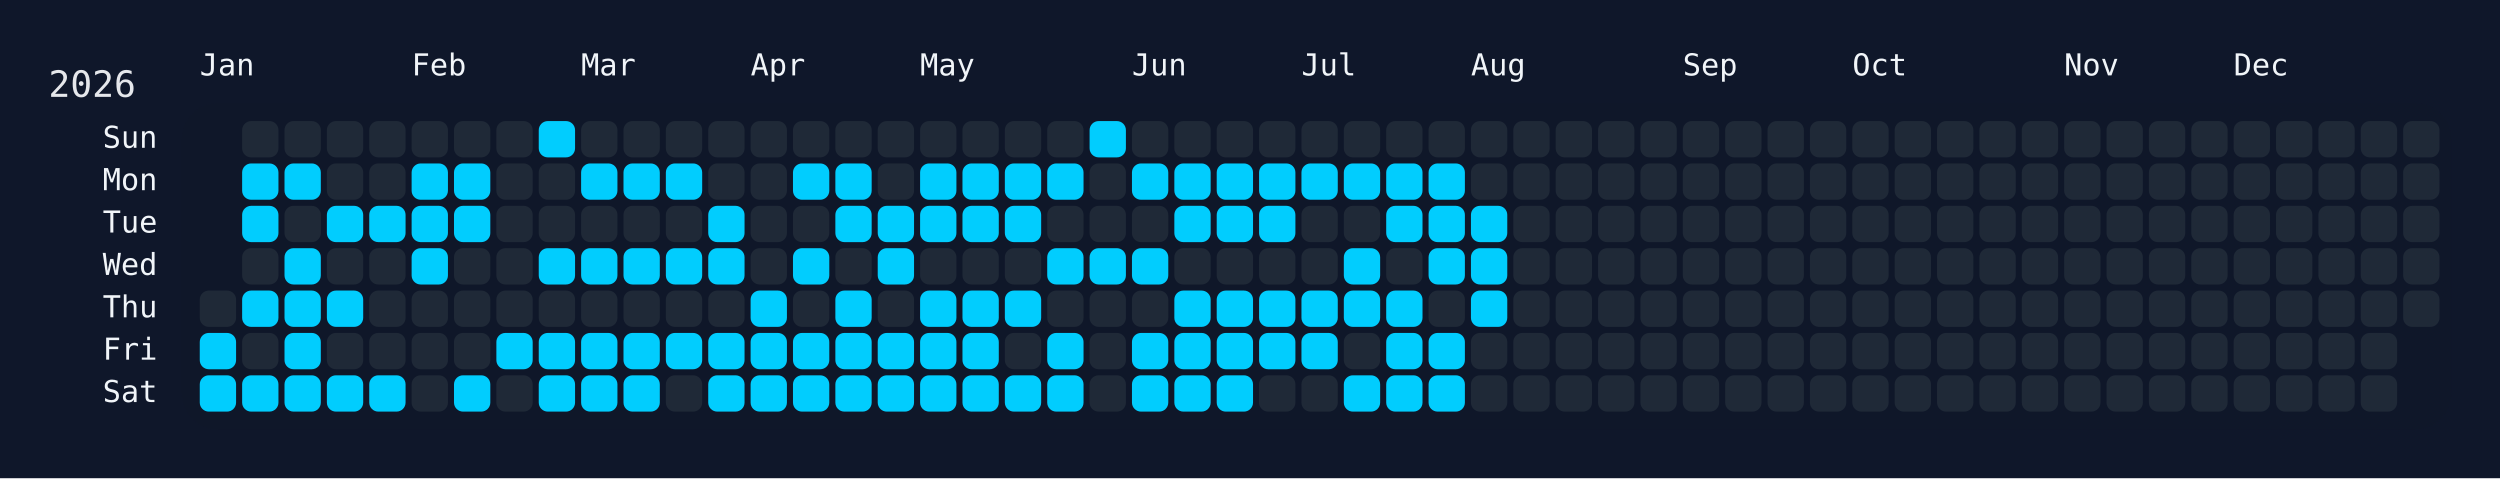
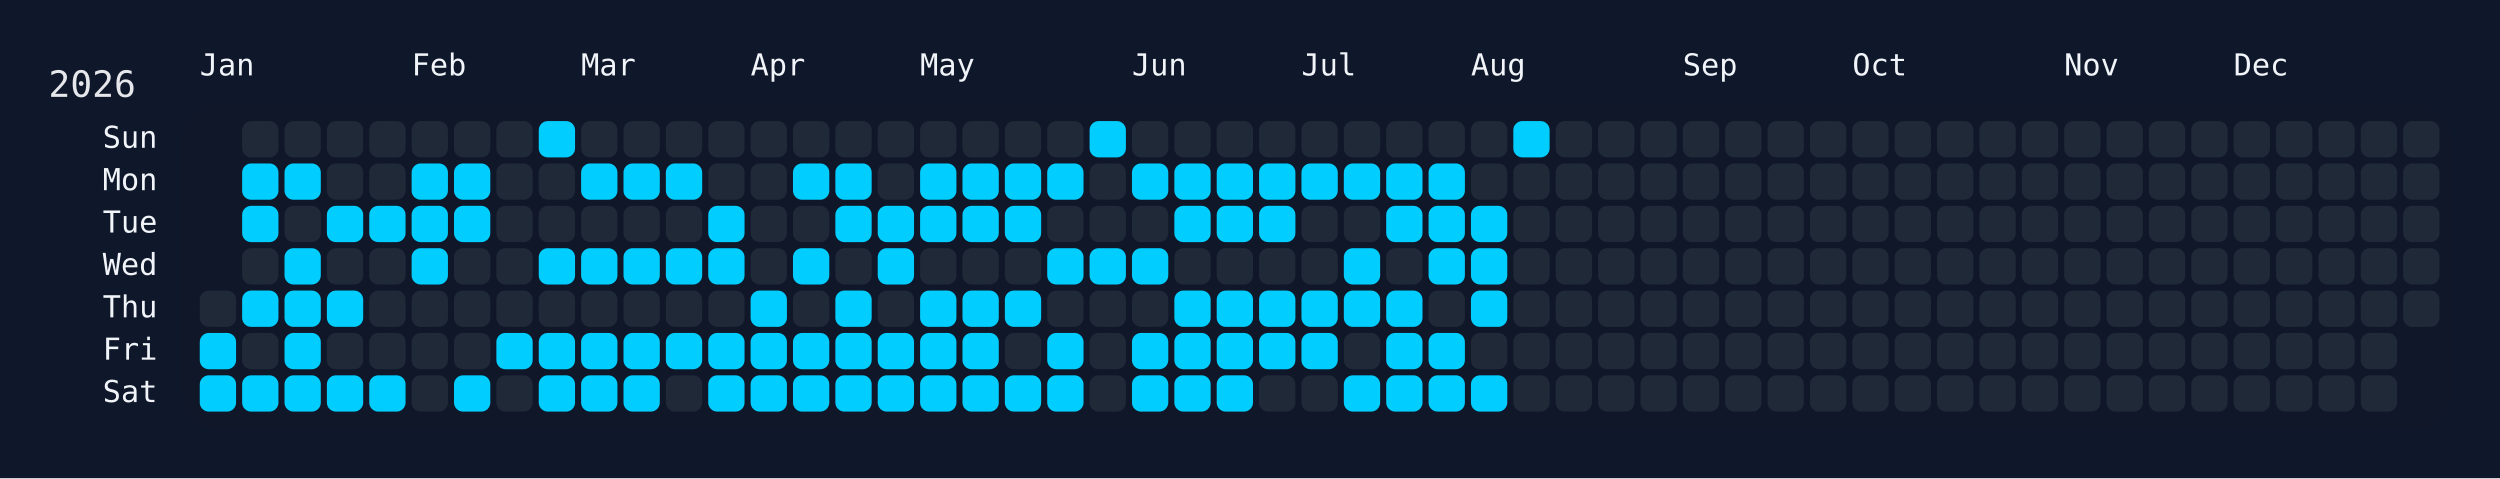
<svg xmlns="http://www.w3.org/2000/svg" width="826" height="158" viewBox="0 0 826 158">
  <rect width="826" height="158" fill="#0f172a" />
  <rect x="60" y="34" width="750" height="108" rx="12" ry="12" fill="rgba(15, 23, 42, 0.8)" />
  <text x="16" y="32" font-size="12" fill="#e5e7eb" font-family="JetBrains Mono, ui-monospace, SFMono-Regular, Menlo, Monaco, Consolas, monospace">2026</text>
  <text x="66" y="18" font-size="10" fill="#f1f5f9" font-family="JetBrains Mono, ui-monospace, SFMono-Regular, Menlo, Monaco, Consolas, monospace" dominant-baseline="hanging">Jan</text>
  <text x="136" y="18" font-size="10" fill="#f1f5f9" font-family="JetBrains Mono, ui-monospace, SFMono-Regular, Menlo, Monaco, Consolas, monospace" dominant-baseline="hanging">Feb</text>
  <text x="192" y="18" font-size="10" fill="#f1f5f9" font-family="JetBrains Mono, ui-monospace, SFMono-Regular, Menlo, Monaco, Consolas, monospace" dominant-baseline="hanging">Mar</text>
  <text x="248" y="18" font-size="10" fill="#f1f5f9" font-family="JetBrains Mono, ui-monospace, SFMono-Regular, Menlo, Monaco, Consolas, monospace" dominant-baseline="hanging">Apr</text>
  <text x="304" y="18" font-size="10" fill="#f1f5f9" font-family="JetBrains Mono, ui-monospace, SFMono-Regular, Menlo, Monaco, Consolas, monospace" dominant-baseline="hanging">May</text>
  <text x="374" y="18" font-size="10" fill="#f1f5f9" font-family="JetBrains Mono, ui-monospace, SFMono-Regular, Menlo, Monaco, Consolas, monospace" dominant-baseline="hanging">Jun</text>
  <text x="430" y="18" font-size="10" fill="#f1f5f9" font-family="JetBrains Mono, ui-monospace, SFMono-Regular, Menlo, Monaco, Consolas, monospace" dominant-baseline="hanging">Jul</text>
  <text x="486" y="18" font-size="10" fill="#f1f5f9" font-family="JetBrains Mono, ui-monospace, SFMono-Regular, Menlo, Monaco, Consolas, monospace" dominant-baseline="hanging">Aug</text>
  <text x="556" y="18" font-size="10" fill="#f1f5f9" font-family="JetBrains Mono, ui-monospace, SFMono-Regular, Menlo, Monaco, Consolas, monospace" dominant-baseline="hanging">Sep</text>
  <text x="612" y="18" font-size="10" fill="#f1f5f9" font-family="JetBrains Mono, ui-monospace, SFMono-Regular, Menlo, Monaco, Consolas, monospace" dominant-baseline="hanging">Oct</text>
  <text x="682" y="18" font-size="10" fill="#f1f5f9" font-family="JetBrains Mono, ui-monospace, SFMono-Regular, Menlo, Monaco, Consolas, monospace" dominant-baseline="hanging">Nov</text>
  <text x="738" y="18" font-size="10" fill="#f1f5f9" font-family="JetBrains Mono, ui-monospace, SFMono-Regular, Menlo, Monaco, Consolas, monospace" dominant-baseline="hanging">Dec</text>
  <text x="52" y="46.0" font-size="10" fill="#f1f5f9" font-family="JetBrains Mono, ui-monospace, SFMono-Regular, Menlo, Monaco, Consolas, monospace" text-anchor="end" dominant-baseline="middle">Sun</text>
  <text x="52" y="60.0" font-size="10" fill="#f1f5f9" font-family="JetBrains Mono, ui-monospace, SFMono-Regular, Menlo, Monaco, Consolas, monospace" text-anchor="end" dominant-baseline="middle">Mon</text>
  <text x="52" y="74.0" font-size="10" fill="#f1f5f9" font-family="JetBrains Mono, ui-monospace, SFMono-Regular, Menlo, Monaco, Consolas, monospace" text-anchor="end" dominant-baseline="middle">Tue</text>
  <text x="52" y="88.0" font-size="10" fill="#f1f5f9" font-family="JetBrains Mono, ui-monospace, SFMono-Regular, Menlo, Monaco, Consolas, monospace" text-anchor="end" dominant-baseline="middle">Wed</text>
  <text x="52" y="102.0" font-size="10" fill="#f1f5f9" font-family="JetBrains Mono, ui-monospace, SFMono-Regular, Menlo, Monaco, Consolas, monospace" text-anchor="end" dominant-baseline="middle">Thu</text>
  <text x="52" y="116.0" font-size="10" fill="#f1f5f9" font-family="JetBrains Mono, ui-monospace, SFMono-Regular, Menlo, Monaco, Consolas, monospace" text-anchor="end" dominant-baseline="middle">Fri</text>
  <text x="52" y="130.0" font-size="10" fill="#f1f5f9" font-family="JetBrains Mono, ui-monospace, SFMono-Regular, Menlo, Monaco, Consolas, monospace" text-anchor="end" dominant-baseline="middle">Sat</text>
  <g transform="translate(66,40)">
    <rect x="0" y="56" width="12" height="12" rx="3" ry="3" fill="#1f2937" data-date="2026-01-01" />
    <rect x="0" y="70" width="12" height="12" rx="3" ry="3" fill="#01cdfe" data-date="2026-01-02" />
    <rect x="0" y="84" width="12" height="12" rx="3" ry="3" fill="#01cdfe" data-date="2026-01-03" />
    <rect x="14" y="0" width="12" height="12" rx="3" ry="3" fill="#1f2937" data-date="2026-01-04" />
    <rect x="14" y="14" width="12" height="12" rx="3" ry="3" fill="#01cdfe" data-date="2026-01-05" />
    <rect x="14" y="28" width="12" height="12" rx="3" ry="3" fill="#01cdfe" data-date="2026-01-06" />
    <rect x="14" y="42" width="12" height="12" rx="3" ry="3" fill="#1f2937" data-date="2026-01-07" />
    <rect x="14" y="56" width="12" height="12" rx="3" ry="3" fill="#01cdfe" data-date="2026-01-08" />
    <rect x="14" y="70" width="12" height="12" rx="3" ry="3" fill="#1f2937" data-date="2026-01-09" />
    <rect x="14" y="84" width="12" height="12" rx="3" ry="3" fill="#01cdfe" data-date="2026-01-10" />
    <rect x="28" y="0" width="12" height="12" rx="3" ry="3" fill="#1f2937" data-date="2026-01-11" />
    <rect x="28" y="14" width="12" height="12" rx="3" ry="3" fill="#01cdfe" data-date="2026-01-12" />
    <rect x="28" y="28" width="12" height="12" rx="3" ry="3" fill="#1f2937" data-date="2026-01-13" />
    <rect x="28" y="42" width="12" height="12" rx="3" ry="3" fill="#01cdfe" data-date="2026-01-14" />
    <rect x="28" y="56" width="12" height="12" rx="3" ry="3" fill="#01cdfe" data-date="2026-01-15" />
    <rect x="28" y="70" width="12" height="12" rx="3" ry="3" fill="#01cdfe" data-date="2026-01-16" />
    <rect x="28" y="84" width="12" height="12" rx="3" ry="3" fill="#01cdfe" data-date="2026-01-17" />
    <rect x="42" y="0" width="12" height="12" rx="3" ry="3" fill="#1f2937" data-date="2026-01-18" />
    <rect x="42" y="14" width="12" height="12" rx="3" ry="3" fill="#1f2937" data-date="2026-01-19" />
    <rect x="42" y="28" width="12" height="12" rx="3" ry="3" fill="#01cdfe" data-date="2026-01-20" />
    <rect x="42" y="42" width="12" height="12" rx="3" ry="3" fill="#1f2937" data-date="2026-01-21" />
    <rect x="42" y="56" width="12" height="12" rx="3" ry="3" fill="#01cdfe" data-date="2026-01-22" />
    <rect x="42" y="70" width="12" height="12" rx="3" ry="3" fill="#1f2937" data-date="2026-01-23" />
    <rect x="42" y="84" width="12" height="12" rx="3" ry="3" fill="#01cdfe" data-date="2026-01-24" />
    <rect x="56" y="0" width="12" height="12" rx="3" ry="3" fill="#1f2937" data-date="2026-01-25" />
    <rect x="56" y="14" width="12" height="12" rx="3" ry="3" fill="#1f2937" data-date="2026-01-26" />
    <rect x="56" y="28" width="12" height="12" rx="3" ry="3" fill="#01cdfe" data-date="2026-01-27" />
    <rect x="56" y="42" width="12" height="12" rx="3" ry="3" fill="#1f2937" data-date="2026-01-28" />
    <rect x="56" y="56" width="12" height="12" rx="3" ry="3" fill="#1f2937" data-date="2026-01-29" />
    <rect x="56" y="70" width="12" height="12" rx="3" ry="3" fill="#1f2937" data-date="2026-01-30" />
    <rect x="56" y="84" width="12" height="12" rx="3" ry="3" fill="#01cdfe" data-date="2026-01-31" />
    <rect x="70" y="0" width="12" height="12" rx="3" ry="3" fill="#1f2937" data-date="2026-02-01" />
    <rect x="70" y="14" width="12" height="12" rx="3" ry="3" fill="#01cdfe" data-date="2026-02-02" />
    <rect x="70" y="28" width="12" height="12" rx="3" ry="3" fill="#01cdfe" data-date="2026-02-03" />
    <rect x="70" y="42" width="12" height="12" rx="3" ry="3" fill="#01cdfe" data-date="2026-02-04" />
    <rect x="70" y="56" width="12" height="12" rx="3" ry="3" fill="#1f2937" data-date="2026-02-05" />
    <rect x="70" y="70" width="12" height="12" rx="3" ry="3" fill="#1f2937" data-date="2026-02-06" />
    <rect x="70" y="84" width="12" height="12" rx="3" ry="3" fill="#1f2937" data-date="2026-02-07" />
    <rect x="84" y="0" width="12" height="12" rx="3" ry="3" fill="#1f2937" data-date="2026-02-08" />
    <rect x="84" y="14" width="12" height="12" rx="3" ry="3" fill="#01cdfe" data-date="2026-02-09" />
    <rect x="84" y="28" width="12" height="12" rx="3" ry="3" fill="#01cdfe" data-date="2026-02-10" />
    <rect x="84" y="42" width="12" height="12" rx="3" ry="3" fill="#1f2937" data-date="2026-02-11" />
    <rect x="84" y="56" width="12" height="12" rx="3" ry="3" fill="#1f2937" data-date="2026-02-12" />
    <rect x="84" y="70" width="12" height="12" rx="3" ry="3" fill="#1f2937" data-date="2026-02-13" />
    <rect x="84" y="84" width="12" height="12" rx="3" ry="3" fill="#01cdfe" data-date="2026-02-14" />
    <rect x="98" y="0" width="12" height="12" rx="3" ry="3" fill="#1f2937" data-date="2026-02-15" />
    <rect x="98" y="14" width="12" height="12" rx="3" ry="3" fill="#1f2937" data-date="2026-02-16" />
    <rect x="98" y="28" width="12" height="12" rx="3" ry="3" fill="#1f2937" data-date="2026-02-17" />
    <rect x="98" y="42" width="12" height="12" rx="3" ry="3" fill="#1f2937" data-date="2026-02-18" />
    <rect x="98" y="56" width="12" height="12" rx="3" ry="3" fill="#1f2937" data-date="2026-02-19" />
    <rect x="98" y="70" width="12" height="12" rx="3" ry="3" fill="#01cdfe" data-date="2026-02-20" />
    <rect x="98" y="84" width="12" height="12" rx="3" ry="3" fill="#1f2937" data-date="2026-02-21" />
    <rect x="112" y="0" width="12" height="12" rx="3" ry="3" fill="#01cdfe" data-date="2026-02-22" />
    <rect x="112" y="14" width="12" height="12" rx="3" ry="3" fill="#1f2937" data-date="2026-02-23" />
    <rect x="112" y="28" width="12" height="12" rx="3" ry="3" fill="#1f2937" data-date="2026-02-24" />
    <rect x="112" y="42" width="12" height="12" rx="3" ry="3" fill="#01cdfe" data-date="2026-02-25" />
    <rect x="112" y="56" width="12" height="12" rx="3" ry="3" fill="#1f2937" data-date="2026-02-26" />
    <rect x="112" y="70" width="12" height="12" rx="3" ry="3" fill="#01cdfe" data-date="2026-02-27" />
    <rect x="112" y="84" width="12" height="12" rx="3" ry="3" fill="#01cdfe" data-date="2026-02-28" />
    <rect x="126" y="0" width="12" height="12" rx="3" ry="3" fill="#1f2937" data-date="2026-03-01" />
    <rect x="126" y="14" width="12" height="12" rx="3" ry="3" fill="#01cdfe" data-date="2026-03-02" />
    <rect x="126" y="28" width="12" height="12" rx="3" ry="3" fill="#1f2937" data-date="2026-03-03" />
    <rect x="126" y="42" width="12" height="12" rx="3" ry="3" fill="#01cdfe" data-date="2026-03-04" />
    <rect x="126" y="56" width="12" height="12" rx="3" ry="3" fill="#1f2937" data-date="2026-03-05" />
    <rect x="126" y="70" width="12" height="12" rx="3" ry="3" fill="#01cdfe" data-date="2026-03-06" />
    <rect x="126" y="84" width="12" height="12" rx="3" ry="3" fill="#01cdfe" data-date="2026-03-07" />
    <rect x="140" y="0" width="12" height="12" rx="3" ry="3" fill="#1f2937" data-date="2026-03-08" />
    <rect x="140" y="14" width="12" height="12" rx="3" ry="3" fill="#01cdfe" data-date="2026-03-09" />
    <rect x="140" y="28" width="12" height="12" rx="3" ry="3" fill="#1f2937" data-date="2026-03-10" />
    <rect x="140" y="42" width="12" height="12" rx="3" ry="3" fill="#01cdfe" data-date="2026-03-11" />
    <rect x="140" y="56" width="12" height="12" rx="3" ry="3" fill="#1f2937" data-date="2026-03-12" />
    <rect x="140" y="70" width="12" height="12" rx="3" ry="3" fill="#01cdfe" data-date="2026-03-13" />
    <rect x="140" y="84" width="12" height="12" rx="3" ry="3" fill="#01cdfe" data-date="2026-03-14" />
    <rect x="154" y="0" width="12" height="12" rx="3" ry="3" fill="#1f2937" data-date="2026-03-15" />
    <rect x="154" y="14" width="12" height="12" rx="3" ry="3" fill="#01cdfe" data-date="2026-03-16" />
    <rect x="154" y="28" width="12" height="12" rx="3" ry="3" fill="#1f2937" data-date="2026-03-17" />
    <rect x="154" y="42" width="12" height="12" rx="3" ry="3" fill="#01cdfe" data-date="2026-03-18" />
    <rect x="154" y="56" width="12" height="12" rx="3" ry="3" fill="#1f2937" data-date="2026-03-19" />
    <rect x="154" y="70" width="12" height="12" rx="3" ry="3" fill="#01cdfe" data-date="2026-03-20" />
    <rect x="154" y="84" width="12" height="12" rx="3" ry="3" fill="#1f2937" data-date="2026-03-21" />
    <rect x="168" y="0" width="12" height="12" rx="3" ry="3" fill="#1f2937" data-date="2026-03-22" />
    <rect x="168" y="14" width="12" height="12" rx="3" ry="3" fill="#1f2937" data-date="2026-03-23" />
    <rect x="168" y="28" width="12" height="12" rx="3" ry="3" fill="#01cdfe" data-date="2026-03-24" />
    <rect x="168" y="42" width="12" height="12" rx="3" ry="3" fill="#01cdfe" data-date="2026-03-25" />
    <rect x="168" y="56" width="12" height="12" rx="3" ry="3" fill="#1f2937" data-date="2026-03-26" />
    <rect x="168" y="70" width="12" height="12" rx="3" ry="3" fill="#01cdfe" data-date="2026-03-27" />
    <rect x="168" y="84" width="12" height="12" rx="3" ry="3" fill="#01cdfe" data-date="2026-03-28" />
    <rect x="182" y="0" width="12" height="12" rx="3" ry="3" fill="#1f2937" data-date="2026-03-29" />
    <rect x="182" y="14" width="12" height="12" rx="3" ry="3" fill="#1f2937" data-date="2026-03-30" />
    <rect x="182" y="28" width="12" height="12" rx="3" ry="3" fill="#1f2937" data-date="2026-03-31" />
    <rect x="182" y="42" width="12" height="12" rx="3" ry="3" fill="#1f2937" data-date="2026-04-01" />
    <rect x="182" y="56" width="12" height="12" rx="3" ry="3" fill="#01cdfe" data-date="2026-04-02" />
    <rect x="182" y="70" width="12" height="12" rx="3" ry="3" fill="#01cdfe" data-date="2026-04-03" />
    <rect x="182" y="84" width="12" height="12" rx="3" ry="3" fill="#01cdfe" data-date="2026-04-04" />
    <rect x="196" y="0" width="12" height="12" rx="3" ry="3" fill="#1f2937" data-date="2026-04-05" />
    <rect x="196" y="14" width="12" height="12" rx="3" ry="3" fill="#01cdfe" data-date="2026-04-06" />
    <rect x="196" y="28" width="12" height="12" rx="3" ry="3" fill="#1f2937" data-date="2026-04-07" />
    <rect x="196" y="42" width="12" height="12" rx="3" ry="3" fill="#01cdfe" data-date="2026-04-08" />
    <rect x="196" y="56" width="12" height="12" rx="3" ry="3" fill="#1f2937" data-date="2026-04-09" />
    <rect x="196" y="70" width="12" height="12" rx="3" ry="3" fill="#01cdfe" data-date="2026-04-10" />
    <rect x="196" y="84" width="12" height="12" rx="3" ry="3" fill="#01cdfe" data-date="2026-04-11" />
    <rect x="210" y="0" width="12" height="12" rx="3" ry="3" fill="#1f2937" data-date="2026-04-12" />
    <rect x="210" y="14" width="12" height="12" rx="3" ry="3" fill="#01cdfe" data-date="2026-04-13" />
    <rect x="210" y="28" width="12" height="12" rx="3" ry="3" fill="#01cdfe" data-date="2026-04-14" />
    <rect x="210" y="42" width="12" height="12" rx="3" ry="3" fill="#1f2937" data-date="2026-04-15" />
    <rect x="210" y="56" width="12" height="12" rx="3" ry="3" fill="#01cdfe" data-date="2026-04-16" />
    <rect x="210" y="70" width="12" height="12" rx="3" ry="3" fill="#01cdfe" data-date="2026-04-17" />
    <rect x="210" y="84" width="12" height="12" rx="3" ry="3" fill="#01cdfe" data-date="2026-04-18" />
    <rect x="224" y="0" width="12" height="12" rx="3" ry="3" fill="#1f2937" data-date="2026-04-19" />
    <rect x="224" y="14" width="12" height="12" rx="3" ry="3" fill="#1f2937" data-date="2026-04-20" />
    <rect x="224" y="28" width="12" height="12" rx="3" ry="3" fill="#01cdfe" data-date="2026-04-21" />
    <rect x="224" y="42" width="12" height="12" rx="3" ry="3" fill="#01cdfe" data-date="2026-04-22" />
    <rect x="224" y="56" width="12" height="12" rx="3" ry="3" fill="#1f2937" data-date="2026-04-23" />
    <rect x="224" y="70" width="12" height="12" rx="3" ry="3" fill="#01cdfe" data-date="2026-04-24" />
    <rect x="224" y="84" width="12" height="12" rx="3" ry="3" fill="#01cdfe" data-date="2026-04-25" />
    <rect x="238" y="0" width="12" height="12" rx="3" ry="3" fill="#1f2937" data-date="2026-04-26" />
    <rect x="238" y="14" width="12" height="12" rx="3" ry="3" fill="#01cdfe" data-date="2026-04-27" />
    <rect x="238" y="28" width="12" height="12" rx="3" ry="3" fill="#01cdfe" data-date="2026-04-28" />
    <rect x="238" y="42" width="12" height="12" rx="3" ry="3" fill="#1f2937" data-date="2026-04-29" />
    <rect x="238" y="56" width="12" height="12" rx="3" ry="3" fill="#01cdfe" data-date="2026-04-30" />
    <rect x="238" y="70" width="12" height="12" rx="3" ry="3" fill="#01cdfe" data-date="2026-05-01" />
    <rect x="238" y="84" width="12" height="12" rx="3" ry="3" fill="#01cdfe" data-date="2026-05-02" />
    <rect x="252" y="0" width="12" height="12" rx="3" ry="3" fill="#1f2937" data-date="2026-05-03" />
    <rect x="252" y="14" width="12" height="12" rx="3" ry="3" fill="#01cdfe" data-date="2026-05-04" />
    <rect x="252" y="28" width="12" height="12" rx="3" ry="3" fill="#01cdfe" data-date="2026-05-05" />
    <rect x="252" y="42" width="12" height="12" rx="3" ry="3" fill="#1f2937" data-date="2026-05-06" />
    <rect x="252" y="56" width="12" height="12" rx="3" ry="3" fill="#01cdfe" data-date="2026-05-07" />
    <rect x="252" y="70" width="12" height="12" rx="3" ry="3" fill="#01cdfe" data-date="2026-05-08" />
    <rect x="252" y="84" width="12" height="12" rx="3" ry="3" fill="#01cdfe" data-date="2026-05-09" />
    <rect x="266" y="0" width="12" height="12" rx="3" ry="3" fill="#1f2937" data-date="2026-05-10" />
    <rect x="266" y="14" width="12" height="12" rx="3" ry="3" fill="#01cdfe" data-date="2026-05-11" />
    <rect x="266" y="28" width="12" height="12" rx="3" ry="3" fill="#01cdfe" data-date="2026-05-12" />
    <rect x="266" y="42" width="12" height="12" rx="3" ry="3" fill="#1f2937" data-date="2026-05-13" />
    <rect x="266" y="56" width="12" height="12" rx="3" ry="3" fill="#01cdfe" data-date="2026-05-14" />
    <rect x="266" y="70" width="12" height="12" rx="3" ry="3" fill="#1f2937" data-date="2026-05-15" />
    <rect x="266" y="84" width="12" height="12" rx="3" ry="3" fill="#01cdfe" data-date="2026-05-16" />
    <rect x="280" y="0" width="12" height="12" rx="3" ry="3" fill="#1f2937" data-date="2026-05-17" />
    <rect x="280" y="14" width="12" height="12" rx="3" ry="3" fill="#01cdfe" data-date="2026-05-18" />
    <rect x="280" y="28" width="12" height="12" rx="3" ry="3" fill="#1f2937" data-date="2026-05-19" />
    <rect x="280" y="42" width="12" height="12" rx="3" ry="3" fill="#01cdfe" data-date="2026-05-20" />
    <rect x="280" y="56" width="12" height="12" rx="3" ry="3" fill="#1f2937" data-date="2026-05-21" />
    <rect x="280" y="70" width="12" height="12" rx="3" ry="3" fill="#01cdfe" data-date="2026-05-22" />
    <rect x="280" y="84" width="12" height="12" rx="3" ry="3" fill="#01cdfe" data-date="2026-05-23" />
    <rect x="294" y="0" width="12" height="12" rx="3" ry="3" fill="#01cdfe" data-date="2026-05-24" />
    <rect x="294" y="14" width="12" height="12" rx="3" ry="3" fill="#1f2937" data-date="2026-05-25" />
    <rect x="294" y="28" width="12" height="12" rx="3" ry="3" fill="#1f2937" data-date="2026-05-26" />
    <rect x="294" y="42" width="12" height="12" rx="3" ry="3" fill="#01cdfe" data-date="2026-05-27" />
    <rect x="294" y="56" width="12" height="12" rx="3" ry="3" fill="#1f2937" data-date="2026-05-28" />
    <rect x="294" y="70" width="12" height="12" rx="3" ry="3" fill="#1f2937" data-date="2026-05-29" />
    <rect x="294" y="84" width="12" height="12" rx="3" ry="3" fill="#1f2937" data-date="2026-05-30" />
    <rect x="308" y="0" width="12" height="12" rx="3" ry="3" fill="#1f2937" data-date="2026-05-31" />
    <rect x="308" y="14" width="12" height="12" rx="3" ry="3" fill="#01cdfe" data-date="2026-06-01" />
    <rect x="308" y="28" width="12" height="12" rx="3" ry="3" fill="#1f2937" data-date="2026-06-02" />
    <rect x="308" y="42" width="12" height="12" rx="3" ry="3" fill="#01cdfe" data-date="2026-06-03" />
    <rect x="308" y="56" width="12" height="12" rx="3" ry="3" fill="#1f2937" data-date="2026-06-04" />
    <rect x="308" y="70" width="12" height="12" rx="3" ry="3" fill="#01cdfe" data-date="2026-06-05" />
    <rect x="308" y="84" width="12" height="12" rx="3" ry="3" fill="#01cdfe" data-date="2026-06-06" />
    <rect x="322" y="0" width="12" height="12" rx="3" ry="3" fill="#1f2937" data-date="2026-06-07" />
    <rect x="322" y="14" width="12" height="12" rx="3" ry="3" fill="#01cdfe" data-date="2026-06-08" />
    <rect x="322" y="28" width="12" height="12" rx="3" ry="3" fill="#01cdfe" data-date="2026-06-09" />
    <rect x="322" y="42" width="12" height="12" rx="3" ry="3" fill="#1f2937" data-date="2026-06-10" />
    <rect x="322" y="56" width="12" height="12" rx="3" ry="3" fill="#01cdfe" data-date="2026-06-11" />
    <rect x="322" y="70" width="12" height="12" rx="3" ry="3" fill="#01cdfe" data-date="2026-06-12" />
    <rect x="322" y="84" width="12" height="12" rx="3" ry="3" fill="#01cdfe" data-date="2026-06-13" />
    <rect x="336" y="0" width="12" height="12" rx="3" ry="3" fill="#1f2937" data-date="2026-06-14" />
    <rect x="336" y="14" width="12" height="12" rx="3" ry="3" fill="#01cdfe" data-date="2026-06-15" />
    <rect x="336" y="28" width="12" height="12" rx="3" ry="3" fill="#01cdfe" data-date="2026-06-16" />
    <rect x="336" y="42" width="12" height="12" rx="3" ry="3" fill="#1f2937" data-date="2026-06-17" />
    <rect x="336" y="56" width="12" height="12" rx="3" ry="3" fill="#01cdfe" data-date="2026-06-18" />
    <rect x="336" y="70" width="12" height="12" rx="3" ry="3" fill="#01cdfe" data-date="2026-06-19" />
    <rect x="336" y="84" width="12" height="12" rx="3" ry="3" fill="#01cdfe" data-date="2026-06-20" />
    <rect x="350" y="0" width="12" height="12" rx="3" ry="3" fill="#1f2937" data-date="2026-06-21" />
    <rect x="350" y="14" width="12" height="12" rx="3" ry="3" fill="#01cdfe" data-date="2026-06-22" />
    <rect x="350" y="28" width="12" height="12" rx="3" ry="3" fill="#01cdfe" data-date="2026-06-23" />
    <rect x="350" y="42" width="12" height="12" rx="3" ry="3" fill="#1f2937" data-date="2026-06-24" />
    <rect x="350" y="56" width="12" height="12" rx="3" ry="3" fill="#01cdfe" data-date="2026-06-25" />
    <rect x="350" y="70" width="12" height="12" rx="3" ry="3" fill="#01cdfe" data-date="2026-06-26" />
    <rect x="350" y="84" width="12" height="12" rx="3" ry="3" fill="#1f2937" data-date="2026-06-27" />
    <rect x="364" y="0" width="12" height="12" rx="3" ry="3" fill="#1f2937" data-date="2026-06-28" />
    <rect x="364" y="14" width="12" height="12" rx="3" ry="3" fill="#01cdfe" data-date="2026-06-29" />
    <rect x="364" y="28" width="12" height="12" rx="3" ry="3" fill="#1f2937" data-date="2026-06-30" />
    <rect x="364" y="42" width="12" height="12" rx="3" ry="3" fill="#1f2937" data-date="2026-07-01" />
    <rect x="364" y="56" width="12" height="12" rx="3" ry="3" fill="#01cdfe" data-date="2026-07-02" />
    <rect x="364" y="70" width="12" height="12" rx="3" ry="3" fill="#01cdfe" data-date="2026-07-03" />
    <rect x="364" y="84" width="12" height="12" rx="3" ry="3" fill="#1f2937" data-date="2026-07-04" />
    <rect x="378" y="0" width="12" height="12" rx="3" ry="3" fill="#1f2937" data-date="2026-07-05" />
    <rect x="378" y="14" width="12" height="12" rx="3" ry="3" fill="#01cdfe" data-date="2026-07-06" />
    <rect x="378" y="28" width="12" height="12" rx="3" ry="3" fill="#1f2937" data-date="2026-07-07" />
    <rect x="378" y="42" width="12" height="12" rx="3" ry="3" fill="#01cdfe" data-date="2026-07-08" />
    <rect x="378" y="56" width="12" height="12" rx="3" ry="3" fill="#01cdfe" data-date="2026-07-09" />
    <rect x="378" y="70" width="12" height="12" rx="3" ry="3" fill="#1f2937" data-date="2026-07-10" />
    <rect x="378" y="84" width="12" height="12" rx="3" ry="3" fill="#01cdfe" data-date="2026-07-11" />
    <rect x="392" y="0" width="12" height="12" rx="3" ry="3" fill="#1f2937" data-date="2026-07-12" />
    <rect x="392" y="14" width="12" height="12" rx="3" ry="3" fill="#01cdfe" data-date="2026-07-13" />
    <rect x="392" y="28" width="12" height="12" rx="3" ry="3" fill="#01cdfe" data-date="2026-07-14" />
    <rect x="392" y="42" width="12" height="12" rx="3" ry="3" fill="#1f2937" data-date="2026-07-15" />
    <rect x="392" y="56" width="12" height="12" rx="3" ry="3" fill="#01cdfe" data-date="2026-07-16" />
    <rect x="392" y="70" width="12" height="12" rx="3" ry="3" fill="#01cdfe" data-date="2026-07-17" />
    <rect x="392" y="84" width="12" height="12" rx="3" ry="3" fill="#01cdfe" data-date="2026-07-18" />
    <rect x="406" y="0" width="12" height="12" rx="3" ry="3" fill="#1f2937" data-date="2026-07-19" />
    <rect x="406" y="14" width="12" height="12" rx="3" ry="3" fill="#01cdfe" data-date="2026-07-20" />
    <rect x="406" y="28" width="12" height="12" rx="3" ry="3" fill="#01cdfe" data-date="2026-07-21" />
    <rect x="406" y="42" width="12" height="12" rx="3" ry="3" fill="#01cdfe" data-date="2026-07-22" />
    <rect x="406" y="56" width="12" height="12" rx="3" ry="3" fill="#1f2937" data-date="2026-07-23" />
    <rect x="406" y="70" width="12" height="12" rx="3" ry="3" fill="#01cdfe" data-date="2026-07-24" />
    <rect x="406" y="84" width="12" height="12" rx="3" ry="3" fill="#01cdfe" data-date="2026-07-25" />
    <rect x="420" y="0" width="12" height="12" rx="3" ry="3" fill="#1f2937" data-date="2026-07-26" />
    <rect x="420" y="14" width="12" height="12" rx="3" ry="3" fill="#1f2937" data-date="2026-07-27" />
    <rect x="420" y="28" width="12" height="12" rx="3" ry="3" fill="#01cdfe" data-date="2026-07-28" />
    <rect x="420" y="42" width="12" height="12" rx="3" ry="3" fill="#01cdfe" data-date="2026-07-29" />
    <rect x="420" y="56" width="12" height="12" rx="3" ry="3" fill="#01cdfe" data-date="2026-07-30" />
    <rect x="420" y="70" width="12" height="12" rx="3" ry="3" fill="#1f2937" data-date="2026-07-31" />
-     <rect x="420" y="84" width="12" height="12" rx="3" ry="3" fill="#1f2937" data-date="2026-08-01" />
-     <rect x="434" y="0" width="12" height="12" rx="3" ry="3" fill="#1f2937" data-date="2026-08-02" />
+     <rect x="420" y="84" width="12" height="12" rx="3" ry="3" fill="#01cdfe" data-date="2026-08-01" />
+     <rect x="434" y="0" width="12" height="12" rx="3" ry="3" fill="#01cdfe" data-date="2026-08-02" />
    <rect x="434" y="14" width="12" height="12" rx="3" ry="3" fill="#1f2937" data-date="2026-08-03" />
    <rect x="434" y="28" width="12" height="12" rx="3" ry="3" fill="#1f2937" data-date="2026-08-04" />
    <rect x="434" y="42" width="12" height="12" rx="3" ry="3" fill="#1f2937" data-date="2026-08-05" />
    <rect x="434" y="56" width="12" height="12" rx="3" ry="3" fill="#1f2937" data-date="2026-08-06" />
    <rect x="434" y="70" width="12" height="12" rx="3" ry="3" fill="#1f2937" data-date="2026-08-07" />
    <rect x="434" y="84" width="12" height="12" rx="3" ry="3" fill="#1f2937" data-date="2026-08-08" />
    <rect x="448" y="0" width="12" height="12" rx="3" ry="3" fill="#1f2937" data-date="2026-08-09" />
    <rect x="448" y="14" width="12" height="12" rx="3" ry="3" fill="#1f2937" data-date="2026-08-10" />
    <rect x="448" y="28" width="12" height="12" rx="3" ry="3" fill="#1f2937" data-date="2026-08-11" />
    <rect x="448" y="42" width="12" height="12" rx="3" ry="3" fill="#1f2937" data-date="2026-08-12" />
    <rect x="448" y="56" width="12" height="12" rx="3" ry="3" fill="#1f2937" data-date="2026-08-13" />
    <rect x="448" y="70" width="12" height="12" rx="3" ry="3" fill="#1f2937" data-date="2026-08-14" />
    <rect x="448" y="84" width="12" height="12" rx="3" ry="3" fill="#1f2937" data-date="2026-08-15" />
    <rect x="462" y="0" width="12" height="12" rx="3" ry="3" fill="#1f2937" data-date="2026-08-16" />
    <rect x="462" y="14" width="12" height="12" rx="3" ry="3" fill="#1f2937" data-date="2026-08-17" />
    <rect x="462" y="28" width="12" height="12" rx="3" ry="3" fill="#1f2937" data-date="2026-08-18" />
    <rect x="462" y="42" width="12" height="12" rx="3" ry="3" fill="#1f2937" data-date="2026-08-19" />
    <rect x="462" y="56" width="12" height="12" rx="3" ry="3" fill="#1f2937" data-date="2026-08-20" />
    <rect x="462" y="70" width="12" height="12" rx="3" ry="3" fill="#1f2937" data-date="2026-08-21" />
    <rect x="462" y="84" width="12" height="12" rx="3" ry="3" fill="#1f2937" data-date="2026-08-22" />
    <rect x="476" y="0" width="12" height="12" rx="3" ry="3" fill="#1f2937" data-date="2026-08-23" />
    <rect x="476" y="14" width="12" height="12" rx="3" ry="3" fill="#1f2937" data-date="2026-08-24" />
    <rect x="476" y="28" width="12" height="12" rx="3" ry="3" fill="#1f2937" data-date="2026-08-25" />
    <rect x="476" y="42" width="12" height="12" rx="3" ry="3" fill="#1f2937" data-date="2026-08-26" />
    <rect x="476" y="56" width="12" height="12" rx="3" ry="3" fill="#1f2937" data-date="2026-08-27" />
    <rect x="476" y="70" width="12" height="12" rx="3" ry="3" fill="#1f2937" data-date="2026-08-28" />
    <rect x="476" y="84" width="12" height="12" rx="3" ry="3" fill="#1f2937" data-date="2026-08-29" />
    <rect x="490" y="0" width="12" height="12" rx="3" ry="3" fill="#1f2937" data-date="2026-08-30" />
    <rect x="490" y="14" width="12" height="12" rx="3" ry="3" fill="#1f2937" data-date="2026-08-31" />
    <rect x="490" y="28" width="12" height="12" rx="3" ry="3" fill="#1f2937" data-date="2026-09-01" />
    <rect x="490" y="42" width="12" height="12" rx="3" ry="3" fill="#1f2937" data-date="2026-09-02" />
    <rect x="490" y="56" width="12" height="12" rx="3" ry="3" fill="#1f2937" data-date="2026-09-03" />
    <rect x="490" y="70" width="12" height="12" rx="3" ry="3" fill="#1f2937" data-date="2026-09-04" />
    <rect x="490" y="84" width="12" height="12" rx="3" ry="3" fill="#1f2937" data-date="2026-09-05" />
    <rect x="504" y="0" width="12" height="12" rx="3" ry="3" fill="#1f2937" data-date="2026-09-06" />
    <rect x="504" y="14" width="12" height="12" rx="3" ry="3" fill="#1f2937" data-date="2026-09-07" />
    <rect x="504" y="28" width="12" height="12" rx="3" ry="3" fill="#1f2937" data-date="2026-09-08" />
    <rect x="504" y="42" width="12" height="12" rx="3" ry="3" fill="#1f2937" data-date="2026-09-09" />
    <rect x="504" y="56" width="12" height="12" rx="3" ry="3" fill="#1f2937" data-date="2026-09-10" />
    <rect x="504" y="70" width="12" height="12" rx="3" ry="3" fill="#1f2937" data-date="2026-09-11" />
    <rect x="504" y="84" width="12" height="12" rx="3" ry="3" fill="#1f2937" data-date="2026-09-12" />
    <rect x="518" y="0" width="12" height="12" rx="3" ry="3" fill="#1f2937" data-date="2026-09-13" />
    <rect x="518" y="14" width="12" height="12" rx="3" ry="3" fill="#1f2937" data-date="2026-09-14" />
    <rect x="518" y="28" width="12" height="12" rx="3" ry="3" fill="#1f2937" data-date="2026-09-15" />
    <rect x="518" y="42" width="12" height="12" rx="3" ry="3" fill="#1f2937" data-date="2026-09-16" />
    <rect x="518" y="56" width="12" height="12" rx="3" ry="3" fill="#1f2937" data-date="2026-09-17" />
    <rect x="518" y="70" width="12" height="12" rx="3" ry="3" fill="#1f2937" data-date="2026-09-18" />
    <rect x="518" y="84" width="12" height="12" rx="3" ry="3" fill="#1f2937" data-date="2026-09-19" />
    <rect x="532" y="0" width="12" height="12" rx="3" ry="3" fill="#1f2937" data-date="2026-09-20" />
    <rect x="532" y="14" width="12" height="12" rx="3" ry="3" fill="#1f2937" data-date="2026-09-21" />
    <rect x="532" y="28" width="12" height="12" rx="3" ry="3" fill="#1f2937" data-date="2026-09-22" />
    <rect x="532" y="42" width="12" height="12" rx="3" ry="3" fill="#1f2937" data-date="2026-09-23" />
    <rect x="532" y="56" width="12" height="12" rx="3" ry="3" fill="#1f2937" data-date="2026-09-24" />
    <rect x="532" y="70" width="12" height="12" rx="3" ry="3" fill="#1f2937" data-date="2026-09-25" />
    <rect x="532" y="84" width="12" height="12" rx="3" ry="3" fill="#1f2937" data-date="2026-09-26" />
    <rect x="546" y="0" width="12" height="12" rx="3" ry="3" fill="#1f2937" data-date="2026-09-27" />
    <rect x="546" y="14" width="12" height="12" rx="3" ry="3" fill="#1f2937" data-date="2026-09-28" />
    <rect x="546" y="28" width="12" height="12" rx="3" ry="3" fill="#1f2937" data-date="2026-09-29" />
    <rect x="546" y="42" width="12" height="12" rx="3" ry="3" fill="#1f2937" data-date="2026-09-30" />
    <rect x="546" y="56" width="12" height="12" rx="3" ry="3" fill="#1f2937" data-date="2026-10-01" />
    <rect x="546" y="70" width="12" height="12" rx="3" ry="3" fill="#1f2937" data-date="2026-10-02" />
    <rect x="546" y="84" width="12" height="12" rx="3" ry="3" fill="#1f2937" data-date="2026-10-03" />
    <rect x="560" y="0" width="12" height="12" rx="3" ry="3" fill="#1f2937" data-date="2026-10-04" />
    <rect x="560" y="14" width="12" height="12" rx="3" ry="3" fill="#1f2937" data-date="2026-10-05" />
    <rect x="560" y="28" width="12" height="12" rx="3" ry="3" fill="#1f2937" data-date="2026-10-06" />
    <rect x="560" y="42" width="12" height="12" rx="3" ry="3" fill="#1f2937" data-date="2026-10-07" />
    <rect x="560" y="56" width="12" height="12" rx="3" ry="3" fill="#1f2937" data-date="2026-10-08" />
    <rect x="560" y="70" width="12" height="12" rx="3" ry="3" fill="#1f2937" data-date="2026-10-09" />
    <rect x="560" y="84" width="12" height="12" rx="3" ry="3" fill="#1f2937" data-date="2026-10-10" />
    <rect x="574" y="0" width="12" height="12" rx="3" ry="3" fill="#1f2937" data-date="2026-10-11" />
    <rect x="574" y="14" width="12" height="12" rx="3" ry="3" fill="#1f2937" data-date="2026-10-12" />
    <rect x="574" y="28" width="12" height="12" rx="3" ry="3" fill="#1f2937" data-date="2026-10-13" />
    <rect x="574" y="42" width="12" height="12" rx="3" ry="3" fill="#1f2937" data-date="2026-10-14" />
    <rect x="574" y="56" width="12" height="12" rx="3" ry="3" fill="#1f2937" data-date="2026-10-15" />
    <rect x="574" y="70" width="12" height="12" rx="3" ry="3" fill="#1f2937" data-date="2026-10-16" />
    <rect x="574" y="84" width="12" height="12" rx="3" ry="3" fill="#1f2937" data-date="2026-10-17" />
    <rect x="588" y="0" width="12" height="12" rx="3" ry="3" fill="#1f2937" data-date="2026-10-18" />
    <rect x="588" y="14" width="12" height="12" rx="3" ry="3" fill="#1f2937" data-date="2026-10-19" />
    <rect x="588" y="28" width="12" height="12" rx="3" ry="3" fill="#1f2937" data-date="2026-10-20" />
    <rect x="588" y="42" width="12" height="12" rx="3" ry="3" fill="#1f2937" data-date="2026-10-21" />
    <rect x="588" y="56" width="12" height="12" rx="3" ry="3" fill="#1f2937" data-date="2026-10-22" />
    <rect x="588" y="70" width="12" height="12" rx="3" ry="3" fill="#1f2937" data-date="2026-10-23" />
    <rect x="588" y="84" width="12" height="12" rx="3" ry="3" fill="#1f2937" data-date="2026-10-24" />
    <rect x="602" y="0" width="12" height="12" rx="3" ry="3" fill="#1f2937" data-date="2026-10-25" />
    <rect x="602" y="14" width="12" height="12" rx="3" ry="3" fill="#1f2937" data-date="2026-10-26" />
    <rect x="602" y="28" width="12" height="12" rx="3" ry="3" fill="#1f2937" data-date="2026-10-27" />
    <rect x="602" y="42" width="12" height="12" rx="3" ry="3" fill="#1f2937" data-date="2026-10-28" />
    <rect x="602" y="56" width="12" height="12" rx="3" ry="3" fill="#1f2937" data-date="2026-10-29" />
    <rect x="602" y="70" width="12" height="12" rx="3" ry="3" fill="#1f2937" data-date="2026-10-30" />
    <rect x="602" y="84" width="12" height="12" rx="3" ry="3" fill="#1f2937" data-date="2026-10-31" />
    <rect x="616" y="0" width="12" height="12" rx="3" ry="3" fill="#1f2937" data-date="2026-11-01" />
    <rect x="616" y="14" width="12" height="12" rx="3" ry="3" fill="#1f2937" data-date="2026-11-02" />
    <rect x="616" y="28" width="12" height="12" rx="3" ry="3" fill="#1f2937" data-date="2026-11-03" />
    <rect x="616" y="42" width="12" height="12" rx="3" ry="3" fill="#1f2937" data-date="2026-11-04" />
    <rect x="616" y="56" width="12" height="12" rx="3" ry="3" fill="#1f2937" data-date="2026-11-05" />
    <rect x="616" y="70" width="12" height="12" rx="3" ry="3" fill="#1f2937" data-date="2026-11-06" />
    <rect x="616" y="84" width="12" height="12" rx="3" ry="3" fill="#1f2937" data-date="2026-11-07" />
    <rect x="630" y="0" width="12" height="12" rx="3" ry="3" fill="#1f2937" data-date="2026-11-08" />
    <rect x="630" y="14" width="12" height="12" rx="3" ry="3" fill="#1f2937" data-date="2026-11-09" />
    <rect x="630" y="28" width="12" height="12" rx="3" ry="3" fill="#1f2937" data-date="2026-11-10" />
    <rect x="630" y="42" width="12" height="12" rx="3" ry="3" fill="#1f2937" data-date="2026-11-11" />
    <rect x="630" y="56" width="12" height="12" rx="3" ry="3" fill="#1f2937" data-date="2026-11-12" />
    <rect x="630" y="70" width="12" height="12" rx="3" ry="3" fill="#1f2937" data-date="2026-11-13" />
    <rect x="630" y="84" width="12" height="12" rx="3" ry="3" fill="#1f2937" data-date="2026-11-14" />
    <rect x="644" y="0" width="12" height="12" rx="3" ry="3" fill="#1f2937" data-date="2026-11-15" />
    <rect x="644" y="14" width="12" height="12" rx="3" ry="3" fill="#1f2937" data-date="2026-11-16" />
    <rect x="644" y="28" width="12" height="12" rx="3" ry="3" fill="#1f2937" data-date="2026-11-17" />
    <rect x="644" y="42" width="12" height="12" rx="3" ry="3" fill="#1f2937" data-date="2026-11-18" />
    <rect x="644" y="56" width="12" height="12" rx="3" ry="3" fill="#1f2937" data-date="2026-11-19" />
    <rect x="644" y="70" width="12" height="12" rx="3" ry="3" fill="#1f2937" data-date="2026-11-20" />
    <rect x="644" y="84" width="12" height="12" rx="3" ry="3" fill="#1f2937" data-date="2026-11-21" />
    <rect x="658" y="0" width="12" height="12" rx="3" ry="3" fill="#1f2937" data-date="2026-11-22" />
    <rect x="658" y="14" width="12" height="12" rx="3" ry="3" fill="#1f2937" data-date="2026-11-23" />
    <rect x="658" y="28" width="12" height="12" rx="3" ry="3" fill="#1f2937" data-date="2026-11-24" />
    <rect x="658" y="42" width="12" height="12" rx="3" ry="3" fill="#1f2937" data-date="2026-11-25" />
    <rect x="658" y="56" width="12" height="12" rx="3" ry="3" fill="#1f2937" data-date="2026-11-26" />
    <rect x="658" y="70" width="12" height="12" rx="3" ry="3" fill="#1f2937" data-date="2026-11-27" />
    <rect x="658" y="84" width="12" height="12" rx="3" ry="3" fill="#1f2937" data-date="2026-11-28" />
    <rect x="672" y="0" width="12" height="12" rx="3" ry="3" fill="#1f2937" data-date="2026-11-29" />
    <rect x="672" y="14" width="12" height="12" rx="3" ry="3" fill="#1f2937" data-date="2026-11-30" />
    <rect x="672" y="28" width="12" height="12" rx="3" ry="3" fill="#1f2937" data-date="2026-12-01" />
    <rect x="672" y="42" width="12" height="12" rx="3" ry="3" fill="#1f2937" data-date="2026-12-02" />
    <rect x="672" y="56" width="12" height="12" rx="3" ry="3" fill="#1f2937" data-date="2026-12-03" />
    <rect x="672" y="70" width="12" height="12" rx="3" ry="3" fill="#1f2937" data-date="2026-12-04" />
    <rect x="672" y="84" width="12" height="12" rx="3" ry="3" fill="#1f2937" data-date="2026-12-05" />
    <rect x="686" y="0" width="12" height="12" rx="3" ry="3" fill="#1f2937" data-date="2026-12-06" />
    <rect x="686" y="14" width="12" height="12" rx="3" ry="3" fill="#1f2937" data-date="2026-12-07" />
    <rect x="686" y="28" width="12" height="12" rx="3" ry="3" fill="#1f2937" data-date="2026-12-08" />
    <rect x="686" y="42" width="12" height="12" rx="3" ry="3" fill="#1f2937" data-date="2026-12-09" />
    <rect x="686" y="56" width="12" height="12" rx="3" ry="3" fill="#1f2937" data-date="2026-12-10" />
    <rect x="686" y="70" width="12" height="12" rx="3" ry="3" fill="#1f2937" data-date="2026-12-11" />
    <rect x="686" y="84" width="12" height="12" rx="3" ry="3" fill="#1f2937" data-date="2026-12-12" />
    <rect x="700" y="0" width="12" height="12" rx="3" ry="3" fill="#1f2937" data-date="2026-12-13" />
    <rect x="700" y="14" width="12" height="12" rx="3" ry="3" fill="#1f2937" data-date="2026-12-14" />
    <rect x="700" y="28" width="12" height="12" rx="3" ry="3" fill="#1f2937" data-date="2026-12-15" />
    <rect x="700" y="42" width="12" height="12" rx="3" ry="3" fill="#1f2937" data-date="2026-12-16" />
    <rect x="700" y="56" width="12" height="12" rx="3" ry="3" fill="#1f2937" data-date="2026-12-17" />
    <rect x="700" y="70" width="12" height="12" rx="3" ry="3" fill="#1f2937" data-date="2026-12-18" />
    <rect x="700" y="84" width="12" height="12" rx="3" ry="3" fill="#1f2937" data-date="2026-12-19" />
    <rect x="714" y="0" width="12" height="12" rx="3" ry="3" fill="#1f2937" data-date="2026-12-20" />
    <rect x="714" y="14" width="12" height="12" rx="3" ry="3" fill="#1f2937" data-date="2026-12-21" />
    <rect x="714" y="28" width="12" height="12" rx="3" ry="3" fill="#1f2937" data-date="2026-12-22" />
    <rect x="714" y="42" width="12" height="12" rx="3" ry="3" fill="#1f2937" data-date="2026-12-23" />
    <rect x="714" y="56" width="12" height="12" rx="3" ry="3" fill="#1f2937" data-date="2026-12-24" />
    <rect x="714" y="70" width="12" height="12" rx="3" ry="3" fill="#1f2937" data-date="2026-12-25" />
    <rect x="714" y="84" width="12" height="12" rx="3" ry="3" fill="#1f2937" data-date="2026-12-26" />
    <rect x="728" y="0" width="12" height="12" rx="3" ry="3" fill="#1f2937" data-date="2026-12-27" />
    <rect x="728" y="14" width="12" height="12" rx="3" ry="3" fill="#1f2937" data-date="2026-12-28" />
    <rect x="728" y="28" width="12" height="12" rx="3" ry="3" fill="#1f2937" data-date="2026-12-29" />
    <rect x="728" y="42" width="12" height="12" rx="3" ry="3" fill="#1f2937" data-date="2026-12-30" />
    <rect x="728" y="56" width="12" height="12" rx="3" ry="3" fill="#1f2937" data-date="2026-12-31" />
  </g>
</svg>
